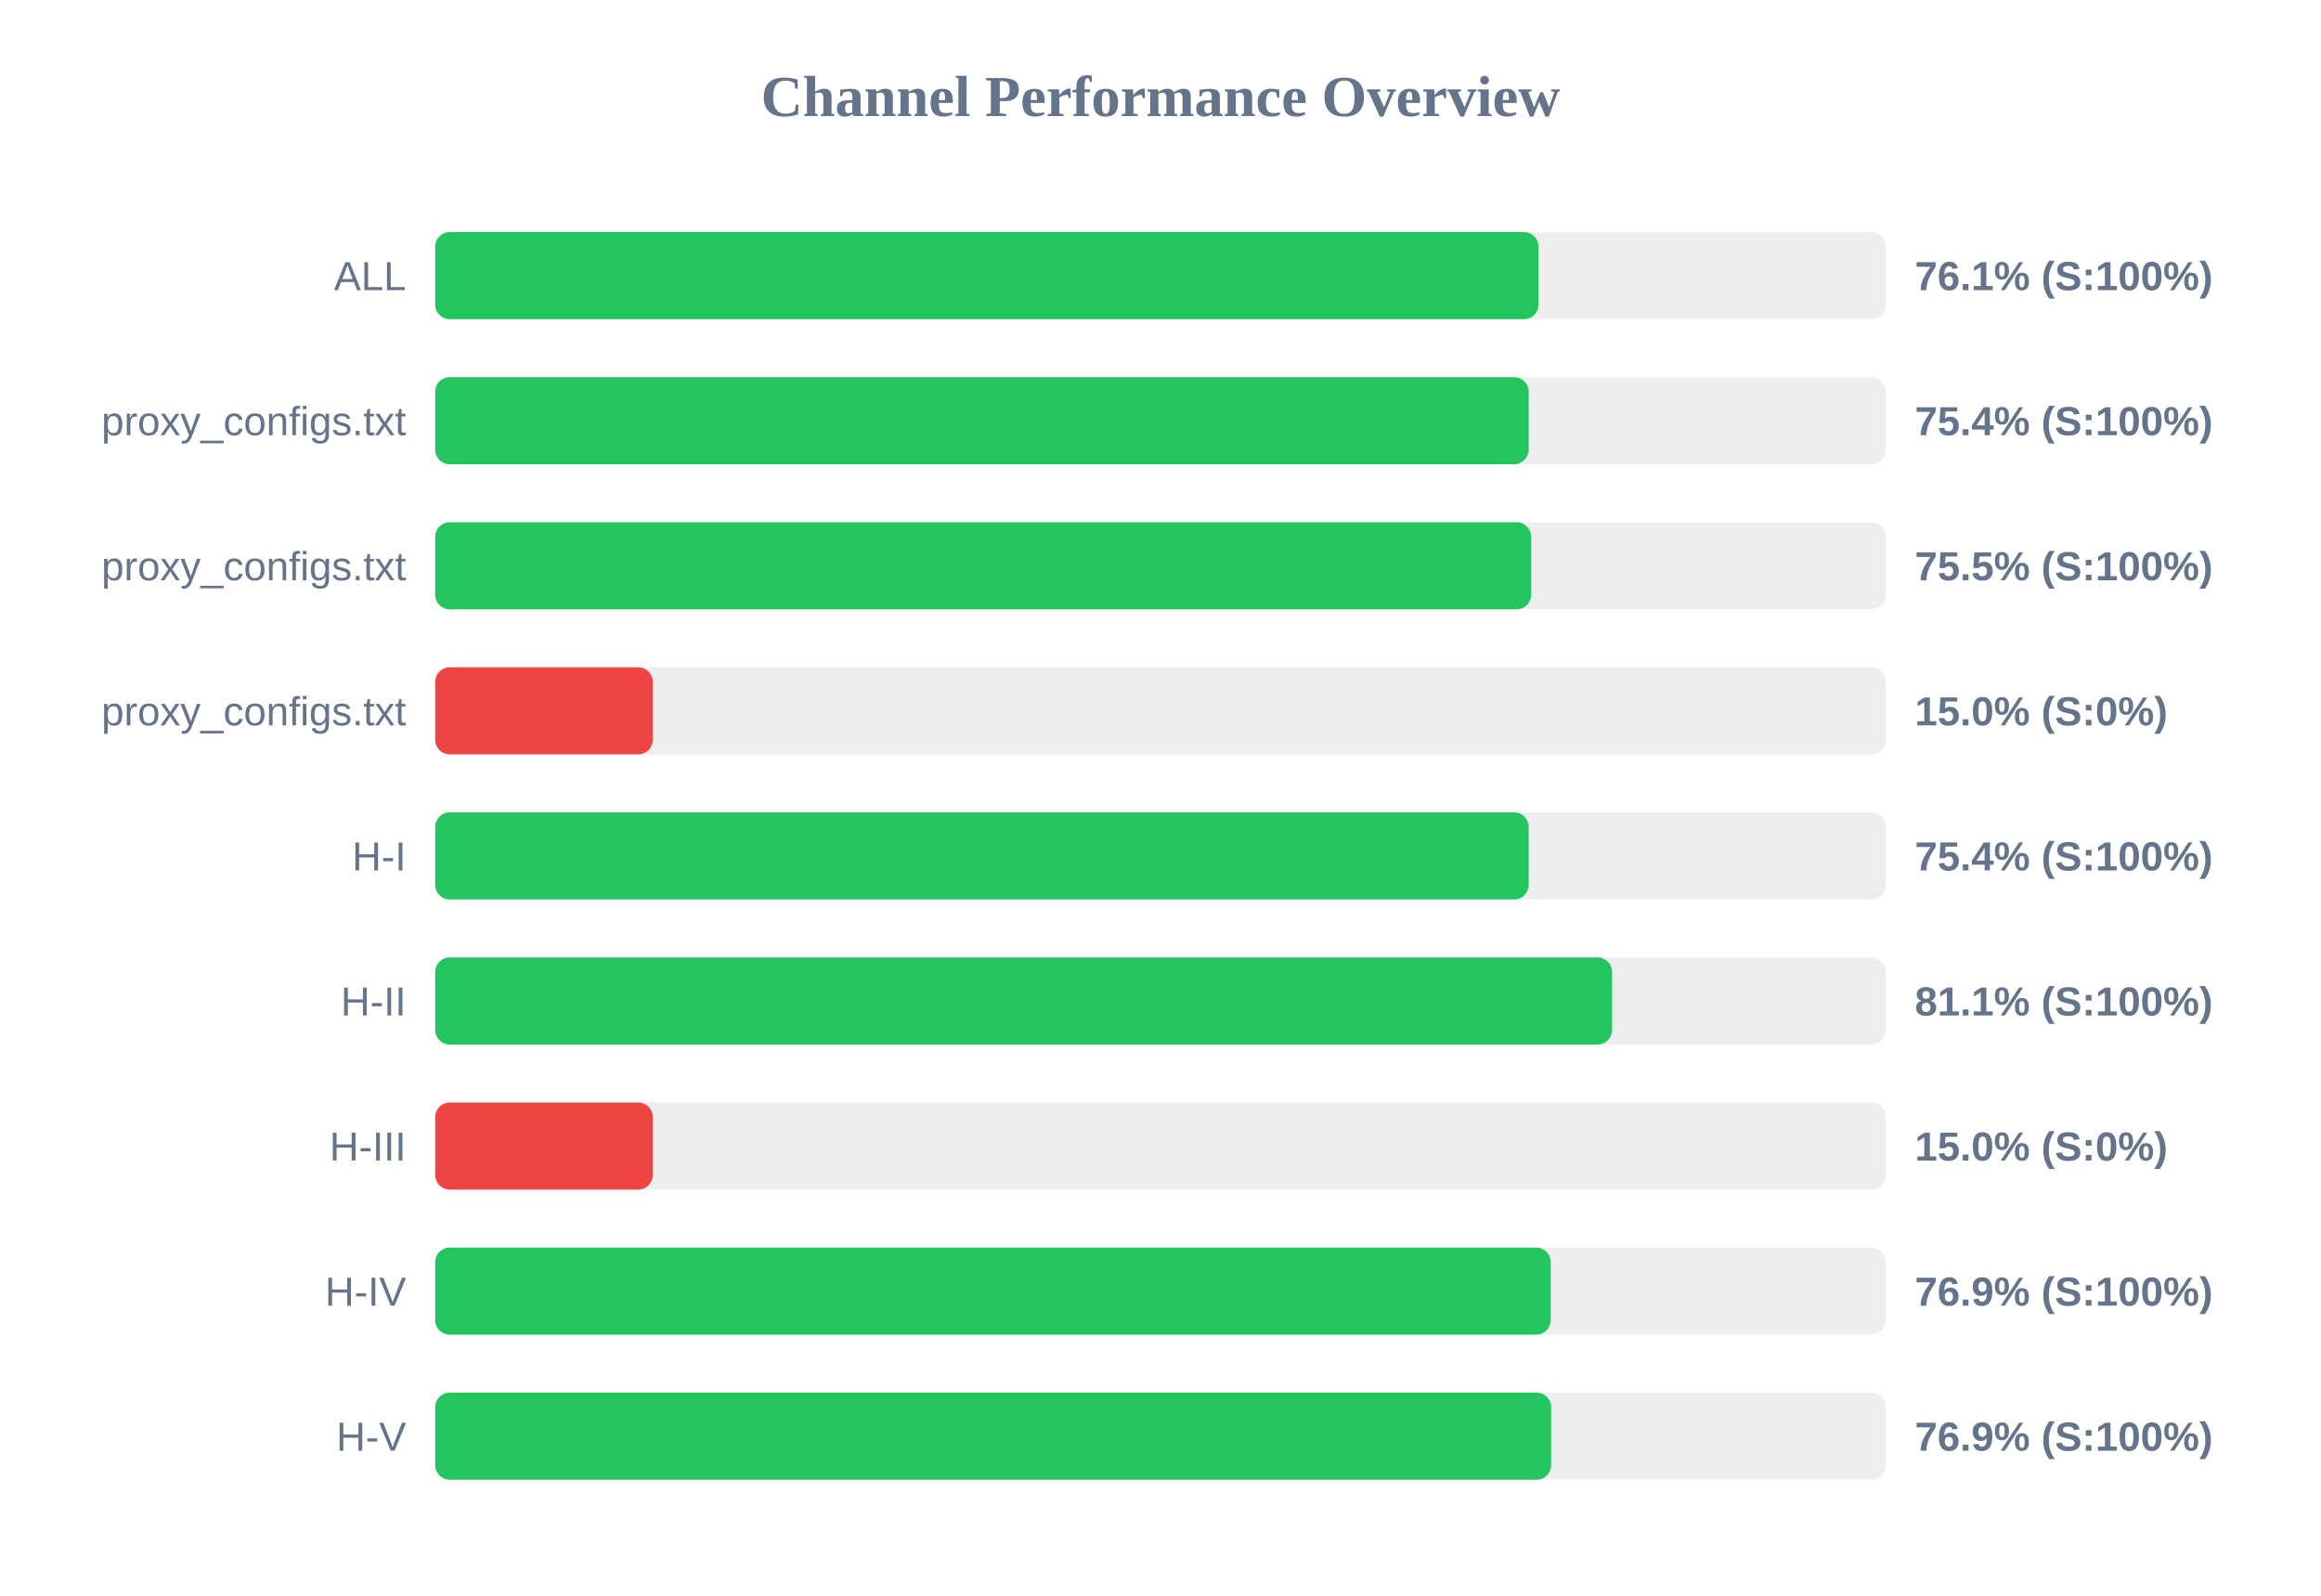
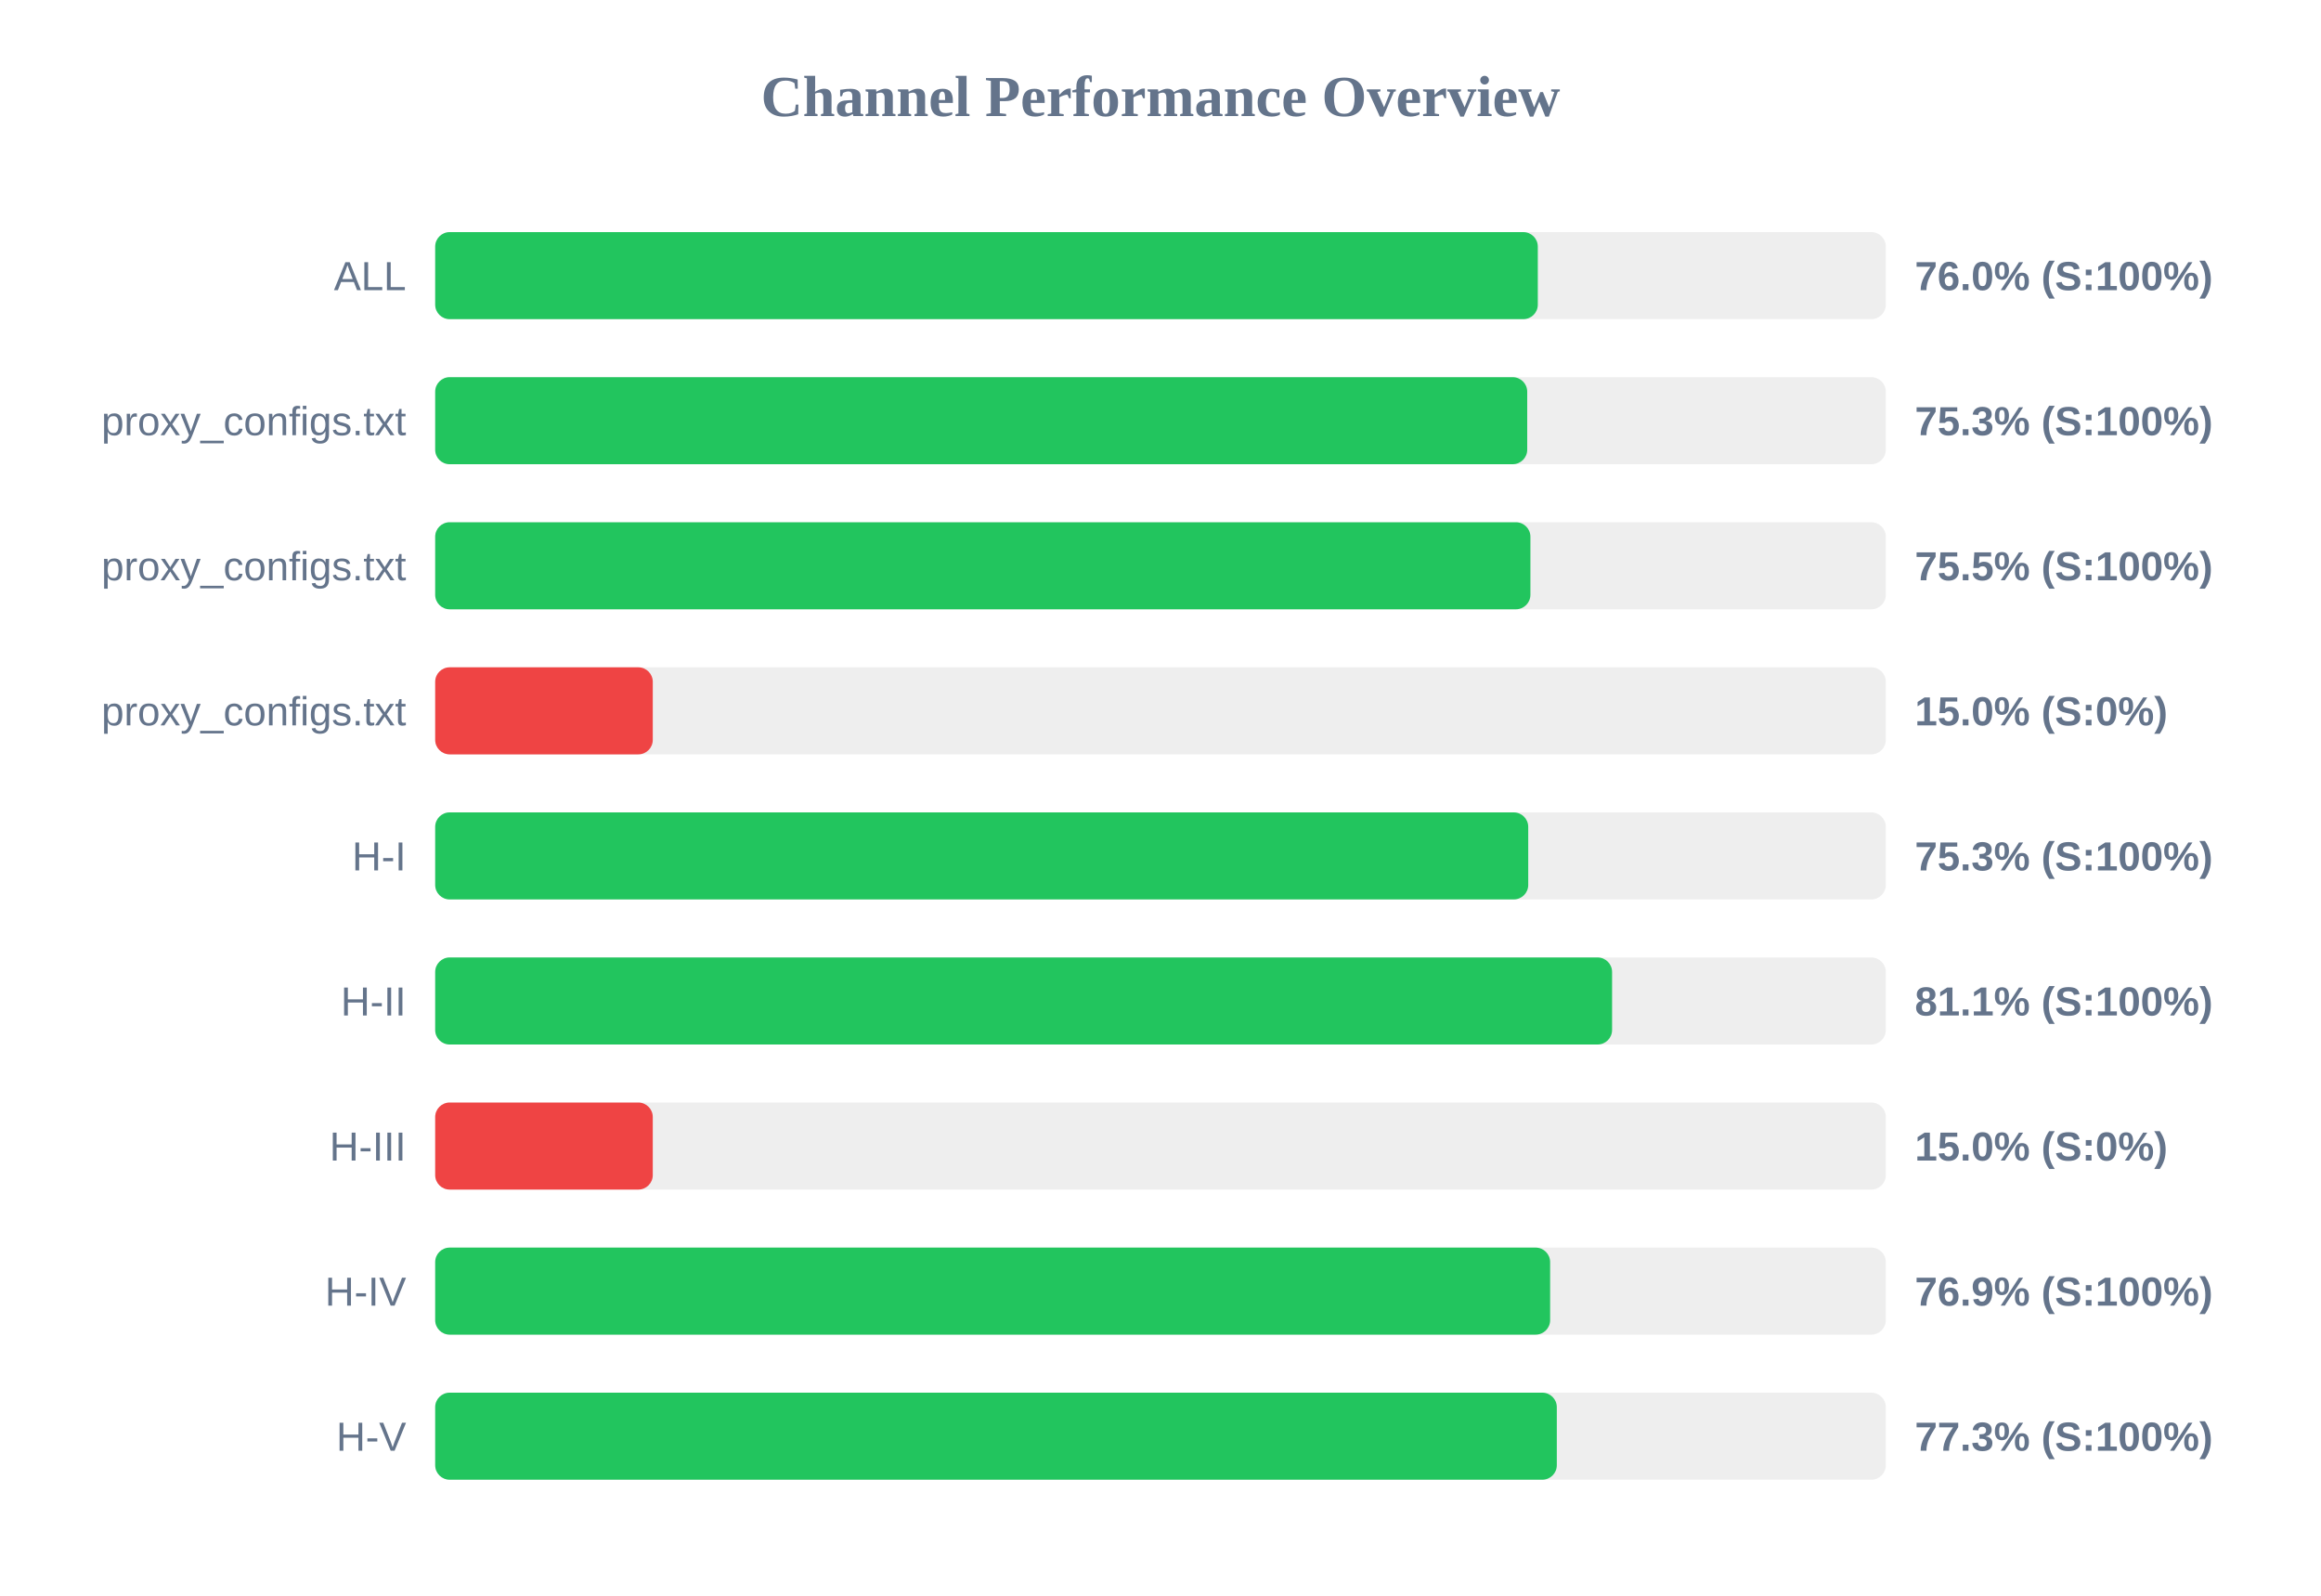
<svg xmlns="http://www.w3.org/2000/svg" width="800" height="550" version="1.1">
  <style>
        .row { font: 14px Arial; fill: #64748b; }
        .score { font: bold 14px Arial; fill: #64748b; }
    </style>
  <text x="400" y="40" text-anchor="middle" font-size="20px" font-weight="bold" fill="#64748b">Channel Performance Overview</text>
  <rect x="150" y="80" width="500" height="30" fill="#eee" rx="5" />
-   <rect x="150" y="80" width="380.3" height="30" fill="#22c55e" rx="5" />
+   <rect x="150" y="80" width="380.05" height="30" fill="#22c55e" rx="5" />
  <text x="140" y="100" text-anchor="end" class="row">ALL</text>
-   <text x="660" y="100" text-anchor="start" class="score">76.1% (S:100%)</text>
+   <text x="660" y="100" text-anchor="start" class="score">76.0% (S:100%)</text>
  <rect x="150" y="130" width="500" height="30" fill="#eee" rx="5" />
-   <rect x="150" y="130" width="376.9" height="30" fill="#22c55e" rx="5" />
+   <rect x="150" y="130" width="376.4" height="30" fill="#22c55e" rx="5" />
  <text x="140" y="150" text-anchor="end" class="row">proxy_configs.txt</text>
-   <text x="660" y="150" text-anchor="start" class="score">75.4% (S:100%)</text>
+   <text x="660" y="150" text-anchor="start" class="score">75.3% (S:100%)</text>
  <rect x="150" y="180" width="500" height="30" fill="#eee" rx="5" />
-   <rect x="150" y="180" width="377.75" height="30" fill="#22c55e" rx="5" />
+   <rect x="150" y="180" width="377.5" height="30" fill="#22c55e" rx="5" />
  <text x="140" y="200" text-anchor="end" class="row">proxy_configs.txt</text>
  <text x="660" y="200" text-anchor="start" class="score">75.5% (S:100%)</text>
  <rect x="150" y="230" width="500" height="30" fill="#eee" rx="5" />
  <rect x="150" y="230" width="75.0" height="30" fill="#ef4444" rx="5" />
  <text x="140" y="250" text-anchor="end" class="row">proxy_configs.txt</text>
  <text x="660" y="250" text-anchor="start" class="score">15.0% (S:0%)</text>
  <rect x="150" y="280" width="500" height="30" fill="#eee" rx="5" />
-   <rect x="150" y="280" width="376.9" height="30" fill="#22c55e" rx="5" />
+   <rect x="150" y="280" width="376.75" height="30" fill="#22c55e" rx="5" />
  <text x="140" y="300" text-anchor="end" class="row">H-I</text>
-   <text x="660" y="300" text-anchor="start" class="score">75.4% (S:100%)</text>
+   <text x="660" y="300" text-anchor="start" class="score">75.3% (S:100%)</text>
  <rect x="150" y="330" width="500" height="30" fill="#eee" rx="5" />
  <rect x="150" y="330" width="405.65" height="30" fill="#22c55e" rx="5" />
  <text x="140" y="350" text-anchor="end" class="row">H-II</text>
  <text x="660" y="350" text-anchor="start" class="score">81.1% (S:100%)</text>
  <rect x="150" y="380" width="500" height="30" fill="#eee" rx="5" />
  <rect x="150" y="380" width="75.0" height="30" fill="#ef4444" rx="5" />
  <text x="140" y="400" text-anchor="end" class="row">H-III</text>
  <text x="660" y="400" text-anchor="start" class="score">15.0% (S:0%)</text>
  <rect x="150" y="430" width="500" height="30" fill="#eee" rx="5" />
-   <rect x="150" y="430" width="384.5" height="30" fill="#22c55e" rx="5" />
+   <rect x="150" y="430" width="384.3" height="30" fill="#22c55e" rx="5" />
  <text x="140" y="450" text-anchor="end" class="row">H-IV</text>
  <text x="660" y="450" text-anchor="start" class="score">76.9% (S:100%)</text>
  <rect x="150" y="480" width="500" height="30" fill="#eee" rx="5" />
-   <rect x="150" y="480" width="384.65" height="30" fill="#22c55e" rx="5" />
+   <rect x="150" y="480" width="386.6" height="30" fill="#22c55e" rx="5" />
  <text x="140" y="500" text-anchor="end" class="row">H-V</text>
-   <text x="660" y="500" text-anchor="start" class="score">76.9% (S:100%)</text>
+   <text x="660" y="500" text-anchor="start" class="score">77.3% (S:100%)</text>
</svg>
